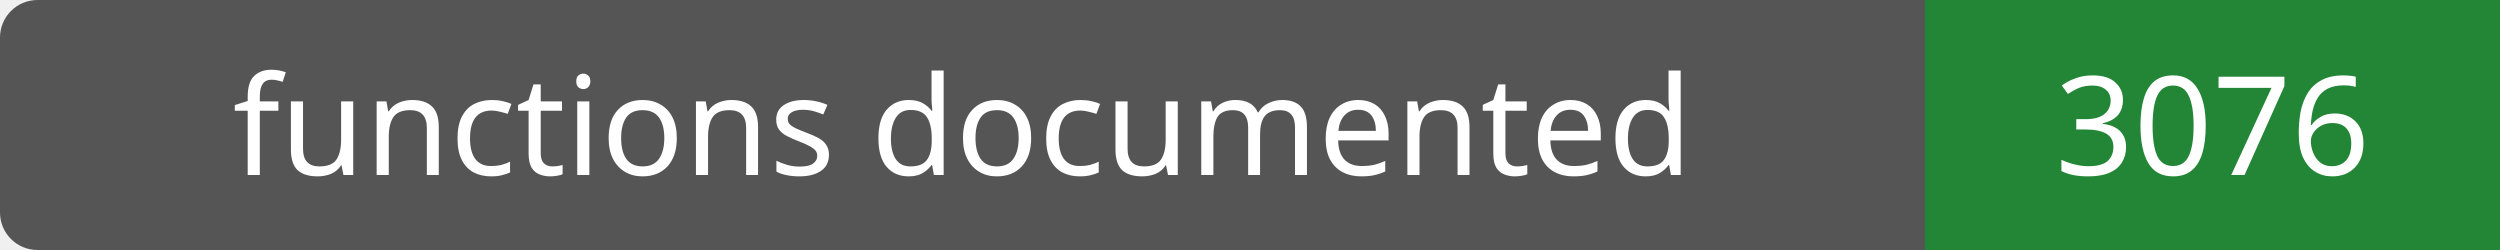
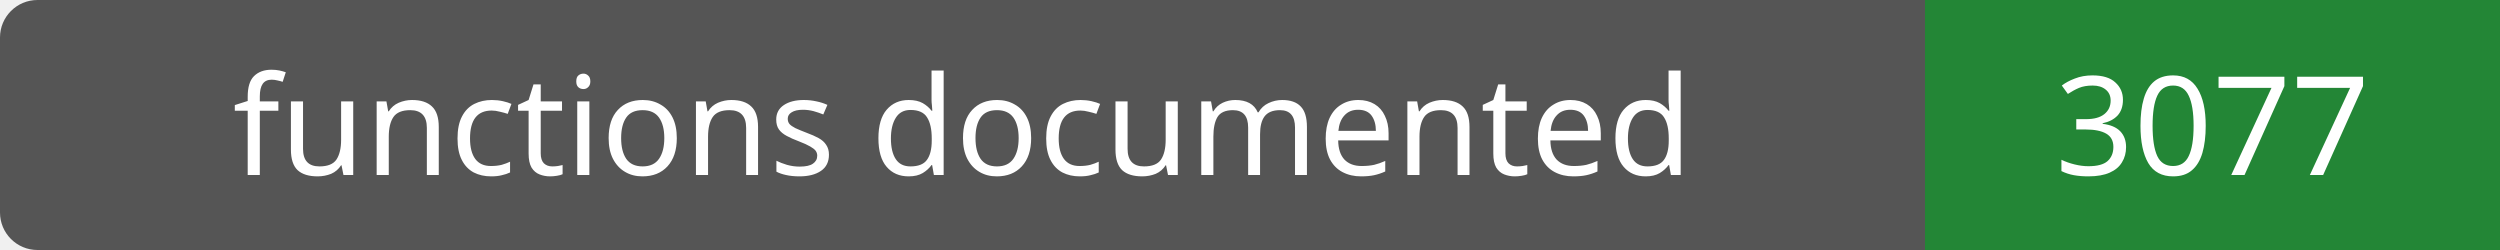
- <svg xmlns="http://www.w3.org/2000/svg" width="200" height="20" role="img" aria-label="functions documented: 3076">
+ <svg xmlns="http://www.w3.org/2000/svg" width="200" height="20" role="img" aria-label="functions documented: 3077">
  <rect width="200" height="20" rx="3" fill="#555" />
  <path fill="#238636" d="M154 0h46v20H154z" />
  <g fill="#fff" text-anchor="middle" font-family="Verdana,sans-serif" font-size="11">
    <text x="77.0" y="14">functions documented</text>
-     <text x="177.0" y="14">3076</text>
+     <text x="177.0" y="14">3077</text>
  </g>
</svg>
